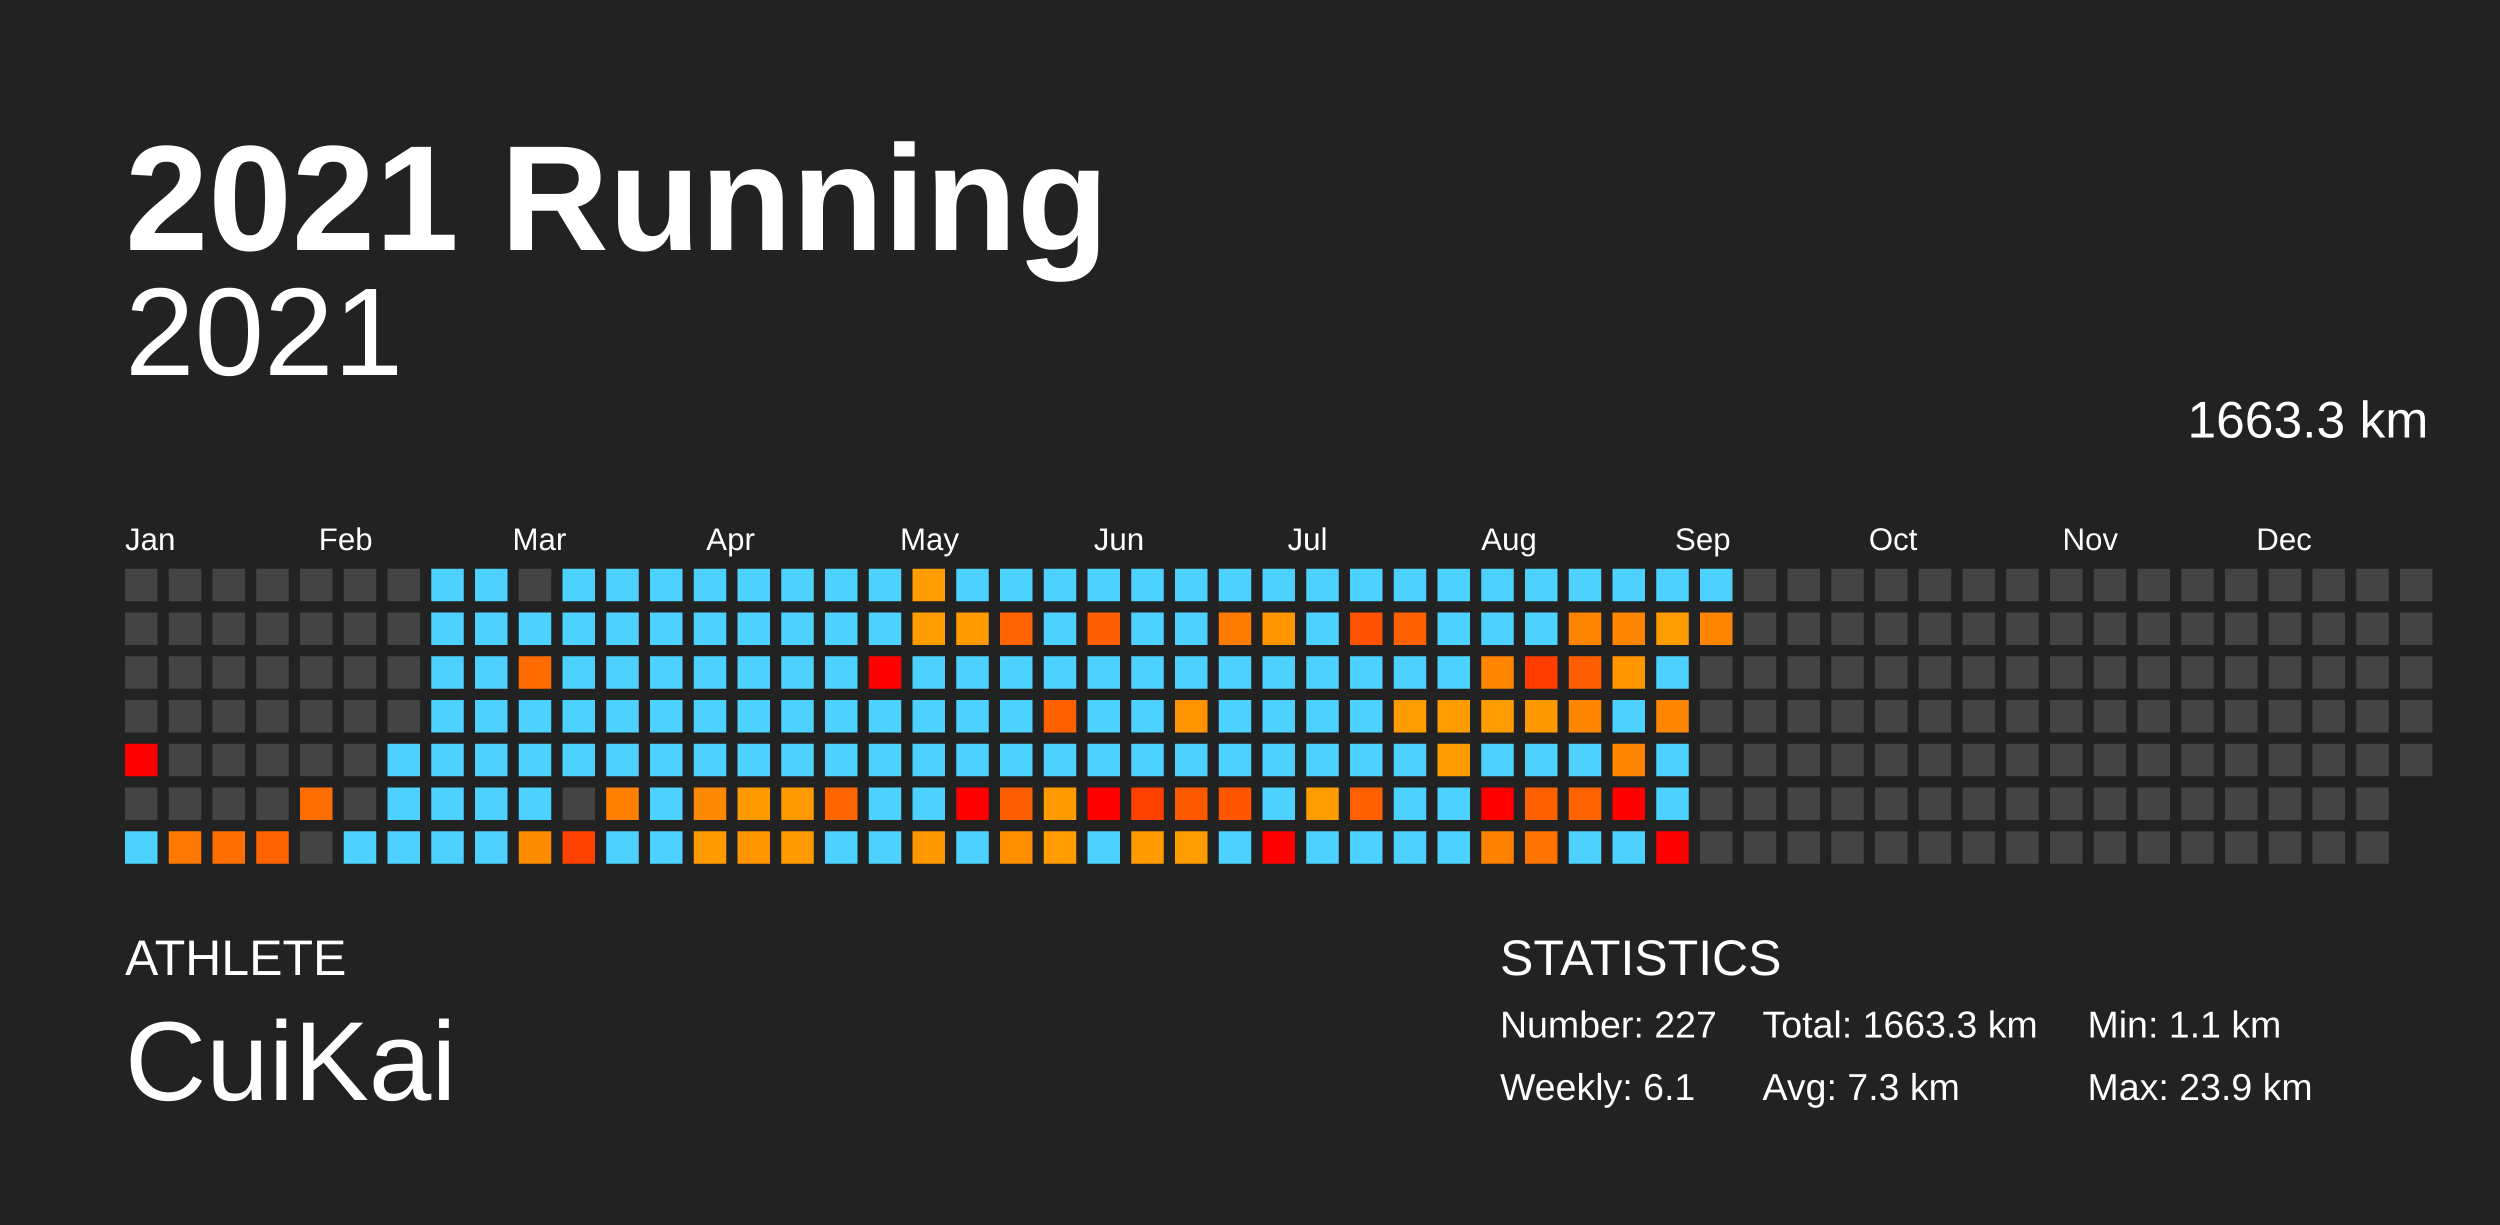
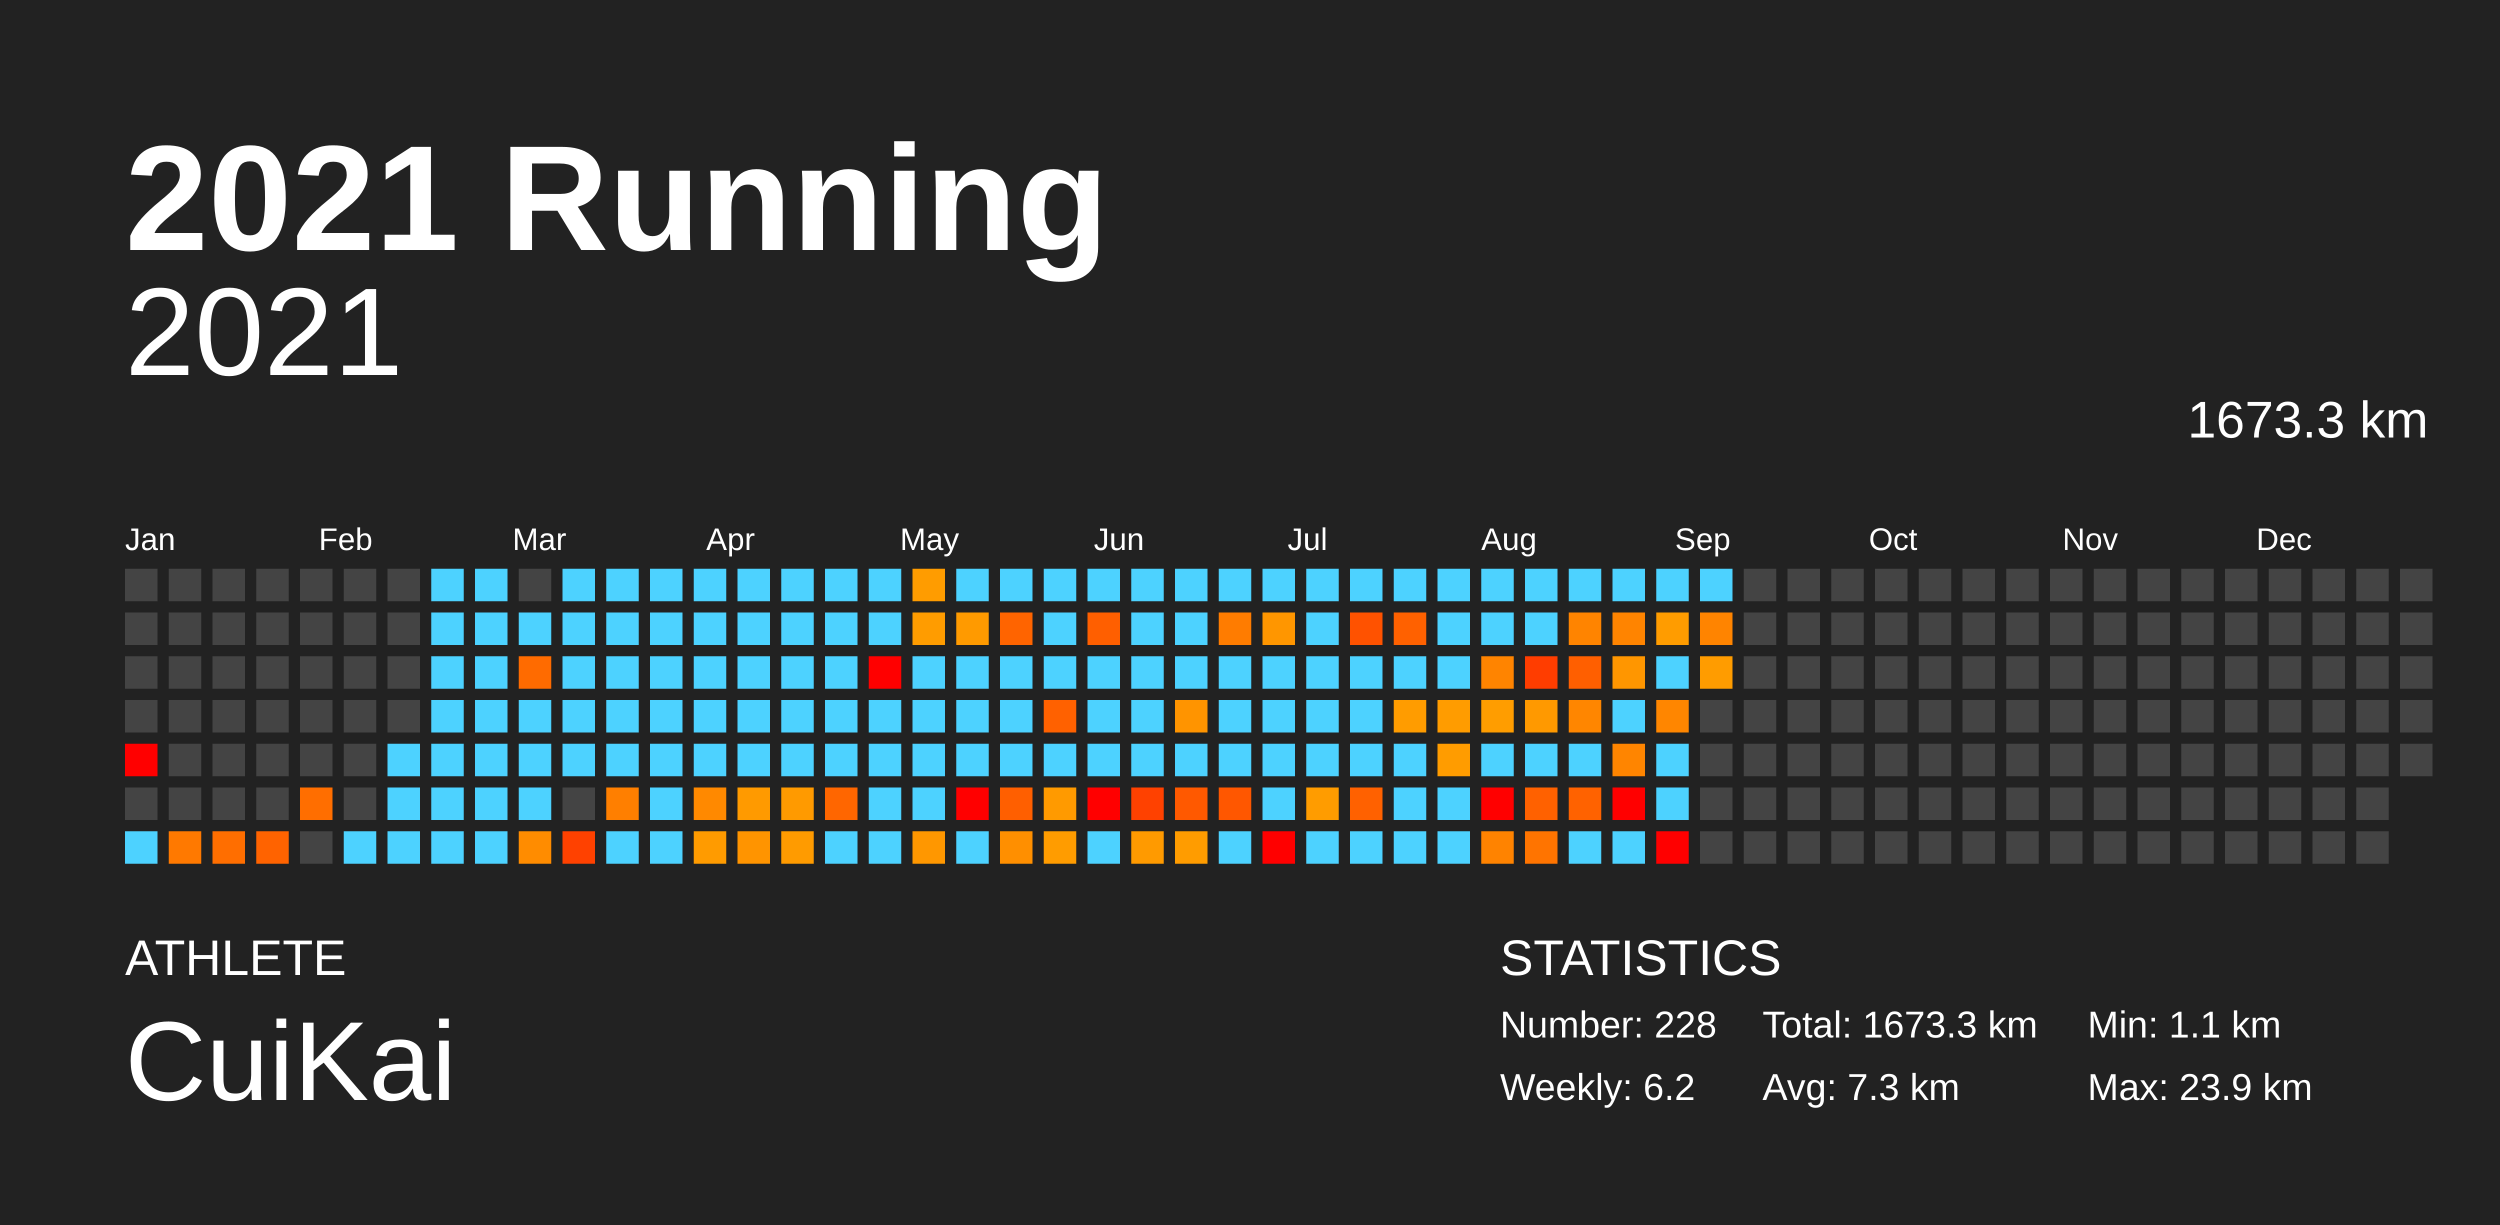
<svg xmlns="http://www.w3.org/2000/svg" baseProfile="full" height="98mm" version="1.1" viewBox="0,0,200,98" width="200mm">
  <defs />
  <rect fill="#222222" height="98" width="200" x="0" y="0" />
  <text fill="#FFFFFF" style="font-size:12px; font-family:Arial; font-weight:bold;" x="10" y="20">2021 Running</text>
  <text fill="#FFFFFF" style="font-size:4px; font-family:Arial" x="10" y="78">ATHLETE</text>
  <text fill="#FFFFFF" style="font-size:9px; font-family:Arial" x="10" y="88">CuiKai</text>
  <text fill="#FFFFFF" style="font-size:4px; font-family:Arial" x="120" y="78">STATISTICS</text>
-   <text fill="#FFFFFF" style="font-size:3px; font-family:Arial" x="120" y="83">Number: 227</text>
-   <text fill="#FFFFFF" style="font-size:3px; font-family:Arial" x="120" y="88">Weekly: 6.1</text>
-   <text fill="#FFFFFF" style="font-size:3px; font-family:Arial" x="141" y="83">Total: 1663.3 km</text>
+   <text fill="#FFFFFF" style="font-size:3px; font-family:Arial" x="120" y="83">Number: 228</text>
+   <text fill="#FFFFFF" style="font-size:3px; font-family:Arial" x="120" y="88">Weekly: 6.2</text>
+   <text fill="#FFFFFF" style="font-size:3px; font-family:Arial" x="141" y="83">Total: 1673.3 km</text>
  <text fill="#FFFFFF" style="font-size:3px; font-family:Arial" x="141" y="88">Avg: 7.3 km</text>
  <text fill="#FFFFFF" style="font-size:3px; font-family:Arial" x="167" y="83">Min: 1.1 km</text>
  <text fill="#FFFFFF" style="font-size:3px; font-family:Arial" x="167" y="88">Max: 23.9 km</text>
  <text alignment-baseline="hanging" fill="#FFFFFF" style="font-size:10.0px; font-family:Arial;" x="10" y="30">2021</text>
-   <text alignment-baseline="hanging" fill="#FFFFFF" style="font-size:4.125px; font-family:Arial;" x="175" y="35">1663.3 km</text>
+   <text alignment-baseline="hanging" fill="#FFFFFF" style="font-size:4.125px; font-family:Arial;" x="175" y="35">1673.3 km</text>
  <text fill="#FFFFFF" style="font-size:2.5px; font-family:Arial" x="10.0" y="44">Jan</text>
  <text fill="#FFFFFF" style="font-size:2.5px; font-family:Arial" x="25.5" y="44">Feb</text>
  <text fill="#FFFFFF" style="font-size:2.5px; font-family:Arial" x="41.0" y="44">Mar</text>
  <text fill="#FFFFFF" style="font-size:2.5px; font-family:Arial" x="56.5" y="44">Apr</text>
  <text fill="#FFFFFF" style="font-size:2.5px; font-family:Arial" x="72.0" y="44">May</text>
  <text fill="#FFFFFF" style="font-size:2.5px; font-family:Arial" x="87.5" y="44">Jun</text>
  <text fill="#FFFFFF" style="font-size:2.5px; font-family:Arial" x="103.0" y="44">Jul</text>
  <text fill="#FFFFFF" style="font-size:2.5px; font-family:Arial" x="118.5" y="44">Aug</text>
  <text fill="#FFFFFF" style="font-size:2.5px; font-family:Arial" x="134.0" y="44">Sep</text>
  <text fill="#FFFFFF" style="font-size:2.5px; font-family:Arial" x="149.5" y="44">Oct</text>
  <text fill="#FFFFFF" style="font-size:2.5px; font-family:Arial" x="165.0" y="44">Nov</text>
  <text fill="#FFFFFF" style="font-size:2.5px; font-family:Arial" x="180.5" y="44">Dec</text>
  <rect fill="#444444" height="2.6" width="2.6" x="10.0" y="45.5" />
  <rect fill="#444444" height="2.6" width="2.6" x="10.0" y="49.0" />
  <rect fill="#444444" height="2.6" width="2.6" x="10.0" y="52.5" />
  <rect fill="#444444" height="2.6" width="2.6" x="10.0" y="56.0" />
  <rect fill="red" height="2.6" width="2.6" x="10.0" y="59.5" />
  <rect fill="#444444" height="2.6" width="2.6" x="10.0" y="63.0" />
  <rect fill="#4dd2ff" height="2.6" width="2.6" x="10.0" y="66.5" />
  <rect fill="#444444" height="2.6" width="2.6" x="13.5" y="45.5" />
  <rect fill="#444444" height="2.6" width="2.6" x="13.5" y="49.0" />
  <rect fill="#444444" height="2.6" width="2.6" x="13.5" y="52.5" />
  <rect fill="#444444" height="2.6" width="2.6" x="13.5" y="56.0" />
  <rect fill="#444444" height="2.6" width="2.6" x="13.5" y="59.5" />
  <rect fill="#444444" height="2.6" width="2.6" x="13.5" y="63.0" />
  <rect fill="#ff7900" height="2.6" width="2.6" x="13.5" y="66.5" />
  <rect fill="#444444" height="2.6" width="2.6" x="17.0" y="45.5" />
  <rect fill="#444444" height="2.6" width="2.6" x="17.0" y="49.0" />
  <rect fill="#444444" height="2.6" width="2.6" x="17.0" y="52.5" />
  <rect fill="#444444" height="2.6" width="2.6" x="17.0" y="56.0" />
  <rect fill="#444444" height="2.6" width="2.6" x="17.0" y="59.5" />
  <rect fill="#444444" height="2.6" width="2.6" x="17.0" y="63.0" />
  <rect fill="#ff6e00" height="2.6" width="2.6" x="17.0" y="66.5" />
  <rect fill="#444444" height="2.6" width="2.6" x="20.5" y="45.5" />
  <rect fill="#444444" height="2.6" width="2.6" x="20.5" y="49.0" />
  <rect fill="#444444" height="2.6" width="2.6" x="20.5" y="52.5" />
  <rect fill="#444444" height="2.6" width="2.6" x="20.5" y="56.0" />
  <rect fill="#444444" height="2.6" width="2.6" x="20.5" y="59.5" />
  <rect fill="#444444" height="2.6" width="2.6" x="20.5" y="63.0" />
  <rect fill="#ff6300" height="2.6" width="2.6" x="20.5" y="66.5" />
  <rect fill="#444444" height="2.6" width="2.6" x="24.0" y="45.5" />
  <rect fill="#444444" height="2.6" width="2.6" x="24.0" y="49.0" />
  <rect fill="#444444" height="2.6" width="2.6" x="24.0" y="52.5" />
  <rect fill="#444444" height="2.6" width="2.6" x="24.0" y="56.0" />
  <rect fill="#444444" height="2.6" width="2.6" x="24.0" y="59.5" />
  <rect fill="#ff6e00" height="2.6" width="2.6" x="24.0" y="63.0" />
  <rect fill="#444444" height="2.6" width="2.6" x="24.0" y="66.5" />
  <rect fill="#444444" height="2.6" width="2.6" x="27.5" y="45.5" />
  <rect fill="#444444" height="2.6" width="2.6" x="27.5" y="49.0" />
  <rect fill="#444444" height="2.6" width="2.6" x="27.5" y="52.5" />
  <rect fill="#444444" height="2.6" width="2.6" x="27.5" y="56.0" />
  <rect fill="#444444" height="2.6" width="2.6" x="27.5" y="59.5" />
  <rect fill="#444444" height="2.6" width="2.6" x="27.5" y="63.0" />
  <rect fill="#4dd2ff" height="2.6" width="2.6" x="27.5" y="66.5" />
  <rect fill="#444444" height="2.6" width="2.6" x="31.0" y="45.5" />
  <rect fill="#444444" height="2.6" width="2.6" x="31.0" y="49.0" />
  <rect fill="#444444" height="2.6" width="2.6" x="31.0" y="52.5" />
  <rect fill="#444444" height="2.6" width="2.6" x="31.0" y="56.0" />
  <rect fill="#4dd2ff" height="2.6" width="2.6" x="31.0" y="59.5" />
  <rect fill="#4dd2ff" height="2.6" width="2.6" x="31.0" y="63.0" />
  <rect fill="#4dd2ff" height="2.6" width="2.6" x="31.0" y="66.5" />
  <rect fill="#4dd2ff" height="2.6" width="2.6" x="34.5" y="45.5" />
  <rect fill="#4dd2ff" height="2.6" width="2.6" x="34.5" y="49.0" />
  <rect fill="#4dd2ff" height="2.6" width="2.6" x="34.5" y="52.5" />
  <rect fill="#4dd2ff" height="2.6" width="2.6" x="34.5" y="56.0" />
  <rect fill="#4dd2ff" height="2.6" width="2.6" x="34.5" y="59.5" />
  <rect fill="#4dd2ff" height="2.6" width="2.6" x="34.5" y="63.0" />
  <rect fill="#4dd2ff" height="2.6" width="2.6" x="34.5" y="66.5" />
  <rect fill="#4dd2ff" height="2.6" width="2.6" x="38.0" y="45.5" />
  <rect fill="#4dd2ff" height="2.6" width="2.6" x="38.0" y="49.0" />
  <rect fill="#4dd2ff" height="2.6" width="2.6" x="38.0" y="52.5" />
  <rect fill="#4dd2ff" height="2.6" width="2.6" x="38.0" y="56.0" />
  <rect fill="#4dd2ff" height="2.6" width="2.6" x="38.0" y="59.5" />
  <rect fill="#4dd2ff" height="2.6" width="2.6" x="38.0" y="63.0" />
  <rect fill="#4dd2ff" height="2.6" width="2.6" x="38.0" y="66.5" />
  <rect fill="#444444" height="2.6" width="2.6" x="41.5" y="45.5" />
  <rect fill="#4dd2ff" height="2.6" width="2.6" x="41.5" y="49.0" />
  <rect fill="#ff6b00" height="2.6" width="2.6" x="41.5" y="52.5" />
  <rect fill="#4dd2ff" height="2.6" width="2.6" x="41.5" y="56.0" />
  <rect fill="#4dd2ff" height="2.6" width="2.6" x="41.5" y="59.5" />
  <rect fill="#4dd2ff" height="2.6" width="2.6" x="41.5" y="63.0" />
  <rect fill="#ff8c00" height="2.6" width="2.6" x="41.5" y="66.5" />
  <rect fill="#4dd2ff" height="2.6" width="2.6" x="45.0" y="45.5" />
  <rect fill="#4dd2ff" height="2.6" width="2.6" x="45.0" y="49.0" />
  <rect fill="#4dd2ff" height="2.6" width="2.6" x="45.0" y="52.5" />
  <rect fill="#4dd2ff" height="2.6" width="2.6" x="45.0" y="56.0" />
  <rect fill="#4dd2ff" height="2.6" width="2.6" x="45.0" y="59.5" />
  <rect fill="#444444" height="2.6" width="2.6" x="45.0" y="63.0" />
  <rect fill="#ff4100" height="2.6" width="2.6" x="45.0" y="66.5" />
  <rect fill="#4dd2ff" height="2.6" width="2.6" x="48.5" y="45.5" />
  <rect fill="#4dd2ff" height="2.6" width="2.6" x="48.5" y="49.0" />
  <rect fill="#4dd2ff" height="2.6" width="2.6" x="48.5" y="52.5" />
  <rect fill="#4dd2ff" height="2.6" width="2.6" x="48.5" y="56.0" />
  <rect fill="#4dd2ff" height="2.6" width="2.6" x="48.5" y="59.5" />
  <rect fill="#ff7f00" height="2.6" width="2.6" x="48.5" y="63.0" />
  <rect fill="#4dd2ff" height="2.6" width="2.6" x="48.5" y="66.5" />
  <rect fill="#4dd2ff" height="2.6" width="2.6" x="52.0" y="45.5" />
  <rect fill="#4dd2ff" height="2.6" width="2.6" x="52.0" y="49.0" />
  <rect fill="#4dd2ff" height="2.6" width="2.6" x="52.0" y="52.5" />
  <rect fill="#4dd2ff" height="2.6" width="2.6" x="52.0" y="56.0" />
  <rect fill="#4dd2ff" height="2.6" width="2.6" x="52.0" y="59.5" />
  <rect fill="#4dd2ff" height="2.6" width="2.6" x="52.0" y="63.0" />
  <rect fill="#4dd2ff" height="2.6" width="2.6" x="52.0" y="66.5" />
  <rect fill="#4dd2ff" height="2.6" width="2.6" x="55.5" y="45.5" />
  <rect fill="#4dd2ff" height="2.6" width="2.6" x="55.5" y="49.0" />
  <rect fill="#4dd2ff" height="2.6" width="2.6" x="55.5" y="52.5" />
  <rect fill="#4dd2ff" height="2.6" width="2.6" x="55.5" y="56.0" />
  <rect fill="#4dd2ff" height="2.6" width="2.6" x="55.5" y="59.5" />
  <rect fill="#ff8900" height="2.6" width="2.6" x="55.5" y="63.0" />
  <rect fill="#ff9b00" height="2.6" width="2.6" x="55.5" y="66.5" />
  <rect fill="#4dd2ff" height="2.6" width="2.6" x="59.0" y="45.5" />
  <rect fill="#4dd2ff" height="2.6" width="2.6" x="59.0" y="49.0" />
  <rect fill="#4dd2ff" height="2.6" width="2.6" x="59.0" y="52.5" />
  <rect fill="#4dd2ff" height="2.6" width="2.6" x="59.0" y="56.0" />
  <rect fill="#4dd2ff" height="2.6" width="2.6" x="59.0" y="59.5" />
  <rect fill="#ff9a00" height="2.6" width="2.6" x="59.0" y="63.0" />
  <rect fill="#ff9400" height="2.6" width="2.6" x="59.0" y="66.5" />
  <rect fill="#4dd2ff" height="2.6" width="2.6" x="62.5" y="45.5" />
  <rect fill="#4dd2ff" height="2.6" width="2.6" x="62.5" y="49.0" />
  <rect fill="#4dd2ff" height="2.6" width="2.6" x="62.5" y="52.5" />
  <rect fill="#4dd2ff" height="2.6" width="2.6" x="62.5" y="56.0" />
  <rect fill="#4dd2ff" height="2.6" width="2.6" x="62.5" y="59.5" />
  <rect fill="#ff9a00" height="2.6" width="2.6" x="62.5" y="63.0" />
  <rect fill="#ff9b00" height="2.6" width="2.6" x="62.5" y="66.5" />
  <rect fill="#4dd2ff" height="2.6" width="2.6" x="66.0" y="45.5" />
  <rect fill="#4dd2ff" height="2.6" width="2.6" x="66.0" y="49.0" />
  <rect fill="#4dd2ff" height="2.6" width="2.6" x="66.0" y="52.5" />
  <rect fill="#4dd2ff" height="2.6" width="2.6" x="66.0" y="56.0" />
  <rect fill="#4dd2ff" height="2.6" width="2.6" x="66.0" y="59.5" />
  <rect fill="#ff6600" height="2.6" width="2.6" x="66.0" y="63.0" />
  <rect fill="#4dd2ff" height="2.6" width="2.6" x="66.0" y="66.5" />
  <rect fill="#4dd2ff" height="2.6" width="2.6" x="69.5" y="45.5" />
  <rect fill="#4dd2ff" height="2.6" width="2.6" x="69.5" y="49.0" />
  <rect fill="red" height="2.6" width="2.6" x="69.5" y="52.5" />
  <rect fill="#4dd2ff" height="2.6" width="2.6" x="69.5" y="56.0" />
  <rect fill="#4dd2ff" height="2.6" width="2.6" x="69.5" y="59.5" />
  <rect fill="#4dd2ff" height="2.6" width="2.6" x="69.5" y="63.0" />
  <rect fill="#4dd2ff" height="2.6" width="2.6" x="69.5" y="66.5" />
  <rect fill="#ff9c00" height="2.6" width="2.6" x="73.0" y="45.5" />
  <rect fill="#ff9c00" height="2.6" width="2.6" x="73.0" y="49.0" />
  <rect fill="#4dd2ff" height="2.6" width="2.6" x="73.0" y="52.5" />
  <rect fill="#4dd2ff" height="2.6" width="2.6" x="73.0" y="56.0" />
  <rect fill="#4dd2ff" height="2.6" width="2.6" x="73.0" y="59.5" />
  <rect fill="#4dd2ff" height="2.6" width="2.6" x="73.0" y="63.0" />
  <rect fill="#ff9700" height="2.6" width="2.6" x="73.0" y="66.5" />
  <rect fill="#4dd2ff" height="2.6" width="2.6" x="76.5" y="45.5" />
  <rect fill="#ff9a00" height="2.6" width="2.6" x="76.5" y="49.0" />
  <rect fill="#4dd2ff" height="2.6" width="2.6" x="76.5" y="52.5" />
  <rect fill="#4dd2ff" height="2.6" width="2.6" x="76.5" y="56.0" />
  <rect fill="#4dd2ff" height="2.6" width="2.6" x="76.5" y="59.5" />
  <rect fill="red" height="2.6" width="2.6" x="76.5" y="63.0" />
  <rect fill="#4dd2ff" height="2.6" width="2.6" x="76.5" y="66.5" />
  <rect fill="#4dd2ff" height="2.6" width="2.6" x="80.0" y="45.5" />
  <rect fill="#ff6400" height="2.6" width="2.6" x="80.0" y="49.0" />
  <rect fill="#4dd2ff" height="2.6" width="2.6" x="80.0" y="52.5" />
  <rect fill="#4dd2ff" height="2.6" width="2.6" x="80.0" y="56.0" />
  <rect fill="#4dd2ff" height="2.6" width="2.6" x="80.0" y="59.5" />
  <rect fill="#ff5f00" height="2.6" width="2.6" x="80.0" y="63.0" />
  <rect fill="#ff8f00" height="2.6" width="2.6" x="80.0" y="66.5" />
  <rect fill="#4dd2ff" height="2.6" width="2.6" x="83.5" y="45.5" />
  <rect fill="#4dd2ff" height="2.6" width="2.6" x="83.5" y="49.0" />
  <rect fill="#4dd2ff" height="2.6" width="2.6" x="83.5" y="52.5" />
  <rect fill="#ff6100" height="2.6" width="2.6" x="83.5" y="56.0" />
  <rect fill="#4dd2ff" height="2.6" width="2.6" x="83.5" y="59.5" />
  <rect fill="#ff9a00" height="2.6" width="2.6" x="83.5" y="63.0" />
  <rect fill="#ff9c00" height="2.6" width="2.6" x="83.5" y="66.5" />
  <rect fill="#4dd2ff" height="2.6" width="2.6" x="87.0" y="45.5" />
  <rect fill="#ff5f00" height="2.6" width="2.6" x="87.0" y="49.0" />
  <rect fill="#4dd2ff" height="2.6" width="2.6" x="87.0" y="52.5" />
  <rect fill="#4dd2ff" height="2.6" width="2.6" x="87.0" y="56.0" />
  <rect fill="#4dd2ff" height="2.6" width="2.6" x="87.0" y="59.5" />
  <rect fill="red" height="2.6" width="2.6" x="87.0" y="63.0" />
  <rect fill="#4dd2ff" height="2.6" width="2.6" x="87.0" y="66.5" />
  <rect fill="#4dd2ff" height="2.6" width="2.6" x="90.5" y="45.5" />
  <rect fill="#4dd2ff" height="2.6" width="2.6" x="90.5" y="49.0" />
  <rect fill="#4dd2ff" height="2.6" width="2.6" x="90.5" y="52.5" />
  <rect fill="#4dd2ff" height="2.6" width="2.6" x="90.5" y="56.0" />
  <rect fill="#4dd2ff" height="2.6" width="2.6" x="90.5" y="59.5" />
  <rect fill="#ff4100" height="2.6" width="2.6" x="90.5" y="63.0" />
  <rect fill="#ff9a00" height="2.6" width="2.6" x="90.5" y="66.5" />
  <rect fill="#4dd2ff" height="2.6" width="2.6" x="94.0" y="45.5" />
  <rect fill="#4dd2ff" height="2.6" width="2.6" x="94.0" y="49.0" />
  <rect fill="#4dd2ff" height="2.6" width="2.6" x="94.0" y="52.5" />
  <rect fill="#ff9400" height="2.6" width="2.6" x="94.0" y="56.0" />
  <rect fill="#4dd2ff" height="2.6" width="2.6" x="94.0" y="59.5" />
  <rect fill="#ff5900" height="2.6" width="2.6" x="94.0" y="63.0" />
  <rect fill="#ff9c00" height="2.6" width="2.6" x="94.0" y="66.5" />
  <rect fill="#4dd2ff" height="2.6" width="2.6" x="97.5" y="45.5" />
  <rect fill="#ff7c00" height="2.6" width="2.6" x="97.5" y="49.0" />
  <rect fill="#4dd2ff" height="2.6" width="2.6" x="97.5" y="52.5" />
  <rect fill="#4dd2ff" height="2.6" width="2.6" x="97.5" y="56.0" />
  <rect fill="#4dd2ff" height="2.6" width="2.6" x="97.5" y="59.5" />
  <rect fill="#ff5700" height="2.6" width="2.6" x="97.5" y="63.0" />
  <rect fill="#4dd2ff" height="2.6" width="2.6" x="97.5" y="66.5" />
  <rect fill="#4dd2ff" height="2.6" width="2.6" x="101.0" y="45.5" />
  <rect fill="#ff9600" height="2.6" width="2.6" x="101.0" y="49.0" />
  <rect fill="#4dd2ff" height="2.6" width="2.6" x="101.0" y="52.5" />
  <rect fill="#4dd2ff" height="2.6" width="2.6" x="101.0" y="56.0" />
  <rect fill="#4dd2ff" height="2.6" width="2.6" x="101.0" y="59.5" />
  <rect fill="#4dd2ff" height="2.6" width="2.6" x="101.0" y="63.0" />
  <rect fill="red" height="2.6" width="2.6" x="101.0" y="66.5" />
  <rect fill="#4dd2ff" height="2.6" width="2.6" x="104.5" y="45.5" />
  <rect fill="#4dd2ff" height="2.6" width="2.6" x="104.5" y="49.0" />
  <rect fill="#4dd2ff" height="2.6" width="2.6" x="104.5" y="52.5" />
  <rect fill="#4dd2ff" height="2.6" width="2.6" x="104.5" y="56.0" />
  <rect fill="#4dd2ff" height="2.6" width="2.6" x="104.5" y="59.5" />
  <rect fill="#ff9c00" height="2.6" width="2.6" x="104.5" y="63.0" />
  <rect fill="#4dd2ff" height="2.6" width="2.6" x="104.5" y="66.5" />
  <rect fill="#4dd2ff" height="2.6" width="2.6" x="108.0" y="45.5" />
  <rect fill="#ff5200" height="2.6" width="2.6" x="108.0" y="49.0" />
  <rect fill="#4dd2ff" height="2.6" width="2.6" x="108.0" y="52.5" />
  <rect fill="#4dd2ff" height="2.6" width="2.6" x="108.0" y="56.0" />
  <rect fill="#4dd2ff" height="2.6" width="2.6" x="108.0" y="59.5" />
  <rect fill="#ff6100" height="2.6" width="2.6" x="108.0" y="63.0" />
  <rect fill="#4dd2ff" height="2.6" width="2.6" x="108.0" y="66.5" />
  <rect fill="#4dd2ff" height="2.6" width="2.6" x="111.5" y="45.5" />
  <rect fill="#ff6100" height="2.6" width="2.6" x="111.5" y="49.0" />
  <rect fill="#4dd2ff" height="2.6" width="2.6" x="111.5" y="52.5" />
  <rect fill="#ff9c00" height="2.6" width="2.6" x="111.5" y="56.0" />
  <rect fill="#4dd2ff" height="2.6" width="2.6" x="111.5" y="59.5" />
  <rect fill="#4dd2ff" height="2.6" width="2.6" x="111.5" y="63.0" />
  <rect fill="#4dd2ff" height="2.6" width="2.6" x="111.5" y="66.5" />
  <rect fill="#4dd2ff" height="2.6" width="2.6" x="115.0" y="45.5" />
  <rect fill="#4dd2ff" height="2.6" width="2.6" x="115.0" y="49.0" />
  <rect fill="#4dd2ff" height="2.6" width="2.6" x="115.0" y="52.5" />
  <rect fill="#ff9c00" height="2.6" width="2.6" x="115.0" y="56.0" />
  <rect fill="#ff9c00" height="2.6" width="2.6" x="115.0" y="59.5" />
  <rect fill="#4dd2ff" height="2.6" width="2.6" x="115.0" y="63.0" />
  <rect fill="#4dd2ff" height="2.6" width="2.6" x="115.0" y="66.5" />
  <rect fill="#4dd2ff" height="2.6" width="2.6" x="118.5" y="45.5" />
  <rect fill="#4dd2ff" height="2.6" width="2.6" x="118.5" y="49.0" />
  <rect fill="#ff8400" height="2.6" width="2.6" x="118.5" y="52.5" />
  <rect fill="#ff9d00" height="2.6" width="2.6" x="118.5" y="56.0" />
  <rect fill="#4dd2ff" height="2.6" width="2.6" x="118.5" y="59.5" />
  <rect fill="red" height="2.6" width="2.6" x="118.5" y="63.0" />
  <rect fill="#ff8300" height="2.6" width="2.6" x="118.5" y="66.5" />
  <rect fill="#4dd2ff" height="2.6" width="2.6" x="122.0" y="45.5" />
  <rect fill="#4dd2ff" height="2.6" width="2.6" x="122.0" y="49.0" />
  <rect fill="#ff3d00" height="2.6" width="2.6" x="122.0" y="52.5" />
  <rect fill="#ff9900" height="2.6" width="2.6" x="122.0" y="56.0" />
  <rect fill="#4dd2ff" height="2.6" width="2.6" x="122.0" y="59.5" />
  <rect fill="#ff6100" height="2.6" width="2.6" x="122.0" y="63.0" />
  <rect fill="#ff7400" height="2.6" width="2.6" x="122.0" y="66.5" />
  <rect fill="#4dd2ff" height="2.6" width="2.6" x="125.5" y="45.5" />
  <rect fill="#ff8400" height="2.6" width="2.6" x="125.5" y="49.0" />
  <rect fill="#ff5f00" height="2.6" width="2.6" x="125.5" y="52.5" />
  <rect fill="#ff8600" height="2.6" width="2.6" x="125.5" y="56.0" />
  <rect fill="#4dd2ff" height="2.6" width="2.6" x="125.5" y="59.5" />
  <rect fill="#ff6200" height="2.6" width="2.6" x="125.5" y="63.0" />
  <rect fill="#4dd2ff" height="2.6" width="2.6" x="125.5" y="66.5" />
  <rect fill="#4dd2ff" height="2.6" width="2.6" x="129.0" y="45.5" />
  <rect fill="#ff8400" height="2.6" width="2.6" x="129.0" y="49.0" />
  <rect fill="#ff9600" height="2.6" width="2.6" x="129.0" y="52.5" />
  <rect fill="#4dd2ff" height="2.6" width="2.6" x="129.0" y="56.0" />
  <rect fill="#ff8500" height="2.6" width="2.6" x="129.0" y="59.5" />
  <rect fill="red" height="2.6" width="2.6" x="129.0" y="63.0" />
  <rect fill="#4dd2ff" height="2.6" width="2.6" x="129.0" y="66.5" />
  <rect fill="#4dd2ff" height="2.6" width="2.6" x="132.5" y="45.5" />
  <rect fill="#ff9c00" height="2.6" width="2.6" x="132.5" y="49.0" />
  <rect fill="#4dd2ff" height="2.6" width="2.6" x="132.5" y="52.5" />
  <rect fill="#ff8600" height="2.6" width="2.6" x="132.5" y="56.0" />
  <rect fill="#4dd2ff" height="2.6" width="2.6" x="132.5" y="59.5" />
  <rect fill="#4dd2ff" height="2.6" width="2.6" x="132.5" y="63.0" />
  <rect fill="red" height="2.6" width="2.6" x="132.5" y="66.5" />
  <rect fill="#4dd2ff" height="2.6" width="2.6" x="136.0" y="45.5" />
  <rect fill="#ff8400" height="2.6" width="2.6" x="136.0" y="49.0" />
-   <rect fill="#444444" height="2.6" width="2.6" x="136.0" y="52.5" />
+   <rect fill="#ff9c00" height="2.6" width="2.6" x="136.0" y="52.5" />
  <rect fill="#444444" height="2.6" width="2.6" x="136.0" y="56.0" />
  <rect fill="#444444" height="2.6" width="2.6" x="136.0" y="59.5" />
  <rect fill="#444444" height="2.6" width="2.6" x="136.0" y="63.0" />
  <rect fill="#444444" height="2.6" width="2.6" x="136.0" y="66.5" />
  <rect fill="#444444" height="2.6" width="2.6" x="139.5" y="45.5" />
  <rect fill="#444444" height="2.6" width="2.6" x="139.5" y="49.0" />
  <rect fill="#444444" height="2.6" width="2.6" x="139.5" y="52.5" />
  <rect fill="#444444" height="2.6" width="2.6" x="139.5" y="56.0" />
  <rect fill="#444444" height="2.6" width="2.6" x="139.5" y="59.5" />
  <rect fill="#444444" height="2.6" width="2.6" x="139.5" y="63.0" />
  <rect fill="#444444" height="2.6" width="2.6" x="139.5" y="66.5" />
  <rect fill="#444444" height="2.6" width="2.6" x="143.0" y="45.5" />
  <rect fill="#444444" height="2.6" width="2.6" x="143.0" y="49.0" />
  <rect fill="#444444" height="2.6" width="2.6" x="143.0" y="52.5" />
  <rect fill="#444444" height="2.6" width="2.6" x="143.0" y="56.0" />
  <rect fill="#444444" height="2.6" width="2.6" x="143.0" y="59.5" />
  <rect fill="#444444" height="2.6" width="2.6" x="143.0" y="63.0" />
  <rect fill="#444444" height="2.6" width="2.6" x="143.0" y="66.5" />
  <rect fill="#444444" height="2.6" width="2.6" x="146.5" y="45.5" />
  <rect fill="#444444" height="2.6" width="2.6" x="146.5" y="49.0" />
  <rect fill="#444444" height="2.6" width="2.6" x="146.5" y="52.5" />
  <rect fill="#444444" height="2.6" width="2.6" x="146.5" y="56.0" />
  <rect fill="#444444" height="2.6" width="2.6" x="146.5" y="59.5" />
  <rect fill="#444444" height="2.6" width="2.6" x="146.5" y="63.0" />
  <rect fill="#444444" height="2.6" width="2.6" x="146.5" y="66.5" />
  <rect fill="#444444" height="2.6" width="2.6" x="150.0" y="45.5" />
  <rect fill="#444444" height="2.6" width="2.6" x="150.0" y="49.0" />
  <rect fill="#444444" height="2.6" width="2.6" x="150.0" y="52.5" />
  <rect fill="#444444" height="2.6" width="2.6" x="150.0" y="56.0" />
  <rect fill="#444444" height="2.6" width="2.6" x="150.0" y="59.5" />
  <rect fill="#444444" height="2.6" width="2.6" x="150.0" y="63.0" />
  <rect fill="#444444" height="2.6" width="2.6" x="150.0" y="66.5" />
  <rect fill="#444444" height="2.6" width="2.6" x="153.5" y="45.5" />
  <rect fill="#444444" height="2.6" width="2.6" x="153.5" y="49.0" />
  <rect fill="#444444" height="2.6" width="2.6" x="153.5" y="52.5" />
  <rect fill="#444444" height="2.6" width="2.6" x="153.5" y="56.0" />
  <rect fill="#444444" height="2.6" width="2.6" x="153.5" y="59.5" />
  <rect fill="#444444" height="2.6" width="2.6" x="153.5" y="63.0" />
  <rect fill="#444444" height="2.6" width="2.6" x="153.5" y="66.5" />
  <rect fill="#444444" height="2.6" width="2.6" x="157.0" y="45.5" />
  <rect fill="#444444" height="2.6" width="2.6" x="157.0" y="49.0" />
  <rect fill="#444444" height="2.6" width="2.6" x="157.0" y="52.5" />
  <rect fill="#444444" height="2.6" width="2.6" x="157.0" y="56.0" />
  <rect fill="#444444" height="2.6" width="2.6" x="157.0" y="59.5" />
  <rect fill="#444444" height="2.6" width="2.6" x="157.0" y="63.0" />
  <rect fill="#444444" height="2.6" width="2.6" x="157.0" y="66.5" />
  <rect fill="#444444" height="2.6" width="2.6" x="160.5" y="45.5" />
  <rect fill="#444444" height="2.6" width="2.6" x="160.5" y="49.0" />
  <rect fill="#444444" height="2.6" width="2.6" x="160.5" y="52.5" />
  <rect fill="#444444" height="2.6" width="2.6" x="160.5" y="56.0" />
  <rect fill="#444444" height="2.6" width="2.6" x="160.5" y="59.5" />
  <rect fill="#444444" height="2.6" width="2.6" x="160.5" y="63.0" />
  <rect fill="#444444" height="2.6" width="2.6" x="160.5" y="66.5" />
  <rect fill="#444444" height="2.6" width="2.6" x="164.0" y="45.5" />
  <rect fill="#444444" height="2.6" width="2.6" x="164.0" y="49.0" />
  <rect fill="#444444" height="2.6" width="2.6" x="164.0" y="52.5" />
  <rect fill="#444444" height="2.6" width="2.6" x="164.0" y="56.0" />
  <rect fill="#444444" height="2.6" width="2.6" x="164.0" y="59.5" />
  <rect fill="#444444" height="2.6" width="2.6" x="164.0" y="63.0" />
  <rect fill="#444444" height="2.6" width="2.6" x="164.0" y="66.5" />
  <rect fill="#444444" height="2.6" width="2.6" x="167.5" y="45.5" />
  <rect fill="#444444" height="2.6" width="2.6" x="167.5" y="49.0" />
  <rect fill="#444444" height="2.6" width="2.6" x="167.5" y="52.5" />
  <rect fill="#444444" height="2.6" width="2.6" x="167.5" y="56.0" />
  <rect fill="#444444" height="2.6" width="2.6" x="167.5" y="59.5" />
  <rect fill="#444444" height="2.6" width="2.6" x="167.5" y="63.0" />
  <rect fill="#444444" height="2.6" width="2.6" x="167.5" y="66.5" />
  <rect fill="#444444" height="2.6" width="2.6" x="171.0" y="45.5" />
  <rect fill="#444444" height="2.6" width="2.6" x="171.0" y="49.0" />
  <rect fill="#444444" height="2.6" width="2.6" x="171.0" y="52.5" />
  <rect fill="#444444" height="2.6" width="2.6" x="171.0" y="56.0" />
  <rect fill="#444444" height="2.6" width="2.6" x="171.0" y="59.5" />
  <rect fill="#444444" height="2.6" width="2.6" x="171.0" y="63.0" />
  <rect fill="#444444" height="2.6" width="2.6" x="171.0" y="66.5" />
  <rect fill="#444444" height="2.6" width="2.6" x="174.5" y="45.5" />
  <rect fill="#444444" height="2.6" width="2.6" x="174.5" y="49.0" />
  <rect fill="#444444" height="2.6" width="2.6" x="174.5" y="52.5" />
  <rect fill="#444444" height="2.6" width="2.6" x="174.5" y="56.0" />
  <rect fill="#444444" height="2.6" width="2.6" x="174.5" y="59.5" />
  <rect fill="#444444" height="2.6" width="2.6" x="174.5" y="63.0" />
  <rect fill="#444444" height="2.6" width="2.6" x="174.5" y="66.5" />
  <rect fill="#444444" height="2.6" width="2.6" x="178.0" y="45.5" />
  <rect fill="#444444" height="2.6" width="2.6" x="178.0" y="49.0" />
  <rect fill="#444444" height="2.6" width="2.6" x="178.0" y="52.5" />
  <rect fill="#444444" height="2.6" width="2.6" x="178.0" y="56.0" />
  <rect fill="#444444" height="2.6" width="2.6" x="178.0" y="59.5" />
  <rect fill="#444444" height="2.6" width="2.6" x="178.0" y="63.0" />
  <rect fill="#444444" height="2.6" width="2.6" x="178.0" y="66.5" />
  <rect fill="#444444" height="2.6" width="2.6" x="181.5" y="45.5" />
  <rect fill="#444444" height="2.6" width="2.6" x="181.5" y="49.0" />
  <rect fill="#444444" height="2.6" width="2.6" x="181.5" y="52.5" />
  <rect fill="#444444" height="2.6" width="2.6" x="181.5" y="56.0" />
  <rect fill="#444444" height="2.6" width="2.6" x="181.5" y="59.5" />
  <rect fill="#444444" height="2.6" width="2.6" x="181.5" y="63.0" />
  <rect fill="#444444" height="2.6" width="2.6" x="181.5" y="66.5" />
  <rect fill="#444444" height="2.6" width="2.6" x="185.0" y="45.5" />
  <rect fill="#444444" height="2.6" width="2.6" x="185.0" y="49.0" />
  <rect fill="#444444" height="2.6" width="2.6" x="185.0" y="52.5" />
  <rect fill="#444444" height="2.6" width="2.6" x="185.0" y="56.0" />
  <rect fill="#444444" height="2.6" width="2.6" x="185.0" y="59.5" />
  <rect fill="#444444" height="2.6" width="2.6" x="185.0" y="63.0" />
  <rect fill="#444444" height="2.6" width="2.6" x="185.0" y="66.5" />
  <rect fill="#444444" height="2.6" width="2.6" x="188.5" y="45.5" />
  <rect fill="#444444" height="2.6" width="2.6" x="188.5" y="49.0" />
  <rect fill="#444444" height="2.6" width="2.6" x="188.5" y="52.5" />
  <rect fill="#444444" height="2.6" width="2.6" x="188.5" y="56.0" />
  <rect fill="#444444" height="2.6" width="2.6" x="188.5" y="59.5" />
  <rect fill="#444444" height="2.6" width="2.6" x="188.5" y="63.0" />
  <rect fill="#444444" height="2.6" width="2.6" x="188.5" y="66.5" />
  <rect fill="#444444" height="2.6" width="2.6" x="192.0" y="45.5" />
  <rect fill="#444444" height="2.6" width="2.6" x="192.0" y="49.0" />
  <rect fill="#444444" height="2.6" width="2.6" x="192.0" y="52.5" />
  <rect fill="#444444" height="2.6" width="2.6" x="192.0" y="56.0" />
  <rect fill="#444444" height="2.6" width="2.6" x="192.0" y="59.5" />
</svg>
